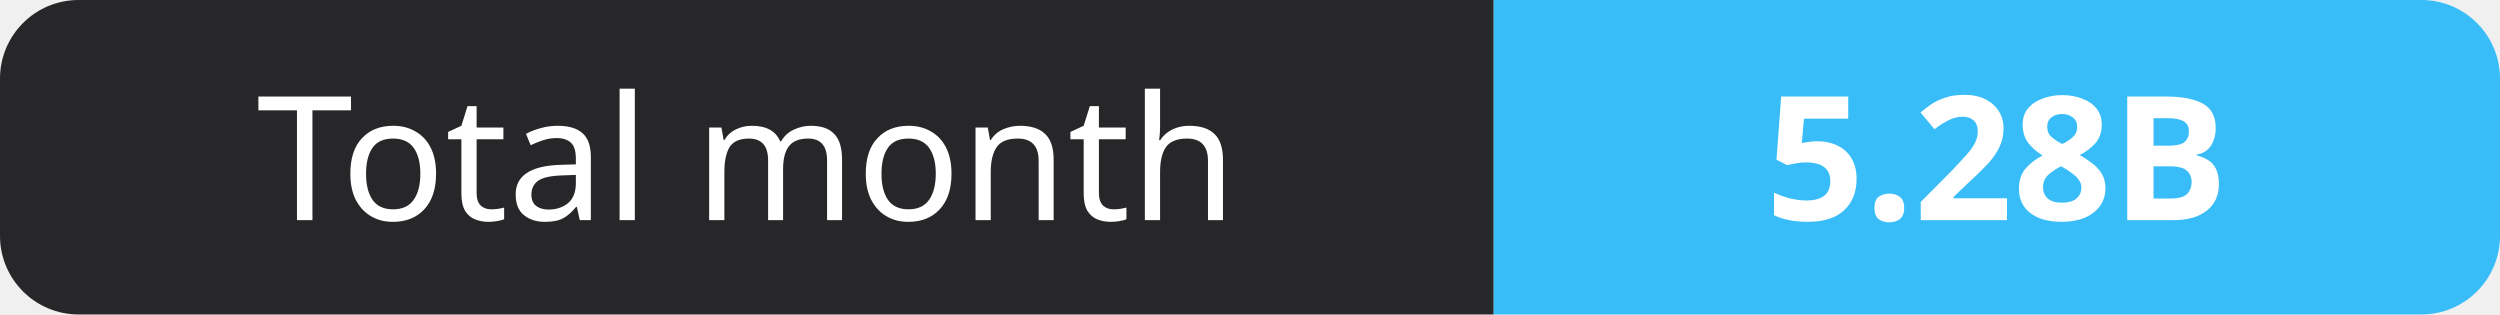
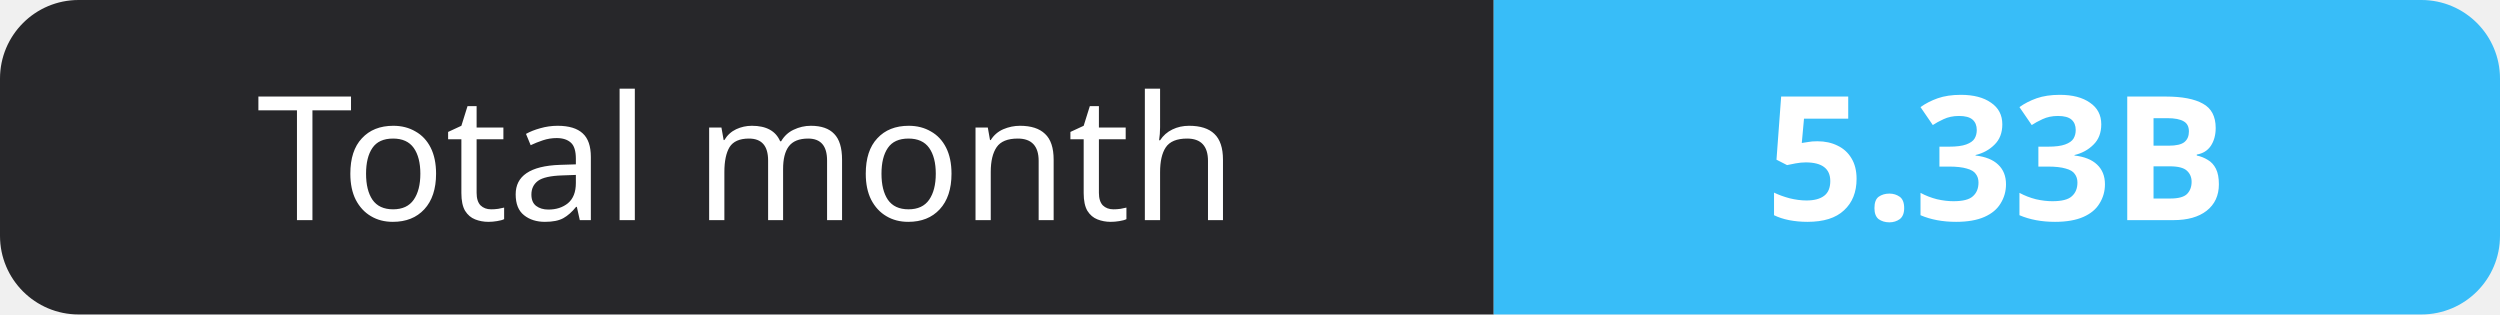
- <svg xmlns="http://www.w3.org/2000/svg" width="159" height="20" role="img" aria-label="Total month: 5.28B">
+ <svg xmlns="http://www.w3.org/2000/svg" width="159" height="20" role="img" aria-label="Total month: 5.33B">
  <clipPath id="r">
    <rect width="159" height="20" rx="5" fill="#fff" />
  </clipPath>
  <g clip-path="url(#r)">
    <rect width="95" height="20" fill="#27272a" />
    <rect x="95" width="64" height="20" fill="#38bdf8" />
  </g>
  <g fill="#fff" text-anchor="middle" font-family="Verdana,Geneva,sans-serif" font-size="11">
    <text x="47.5" y="14">Total month</text>
-     <text x="127.0" y="14" font-weight="700">5.28B</text>
+     <text x="127.0" y="14" font-weight="700">5.33B</text>
  </g>
</svg>
